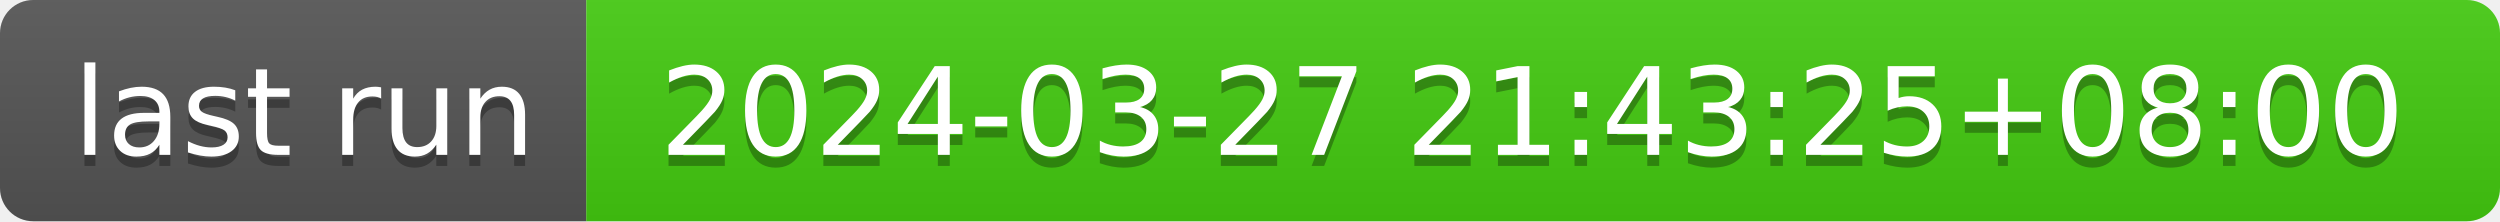
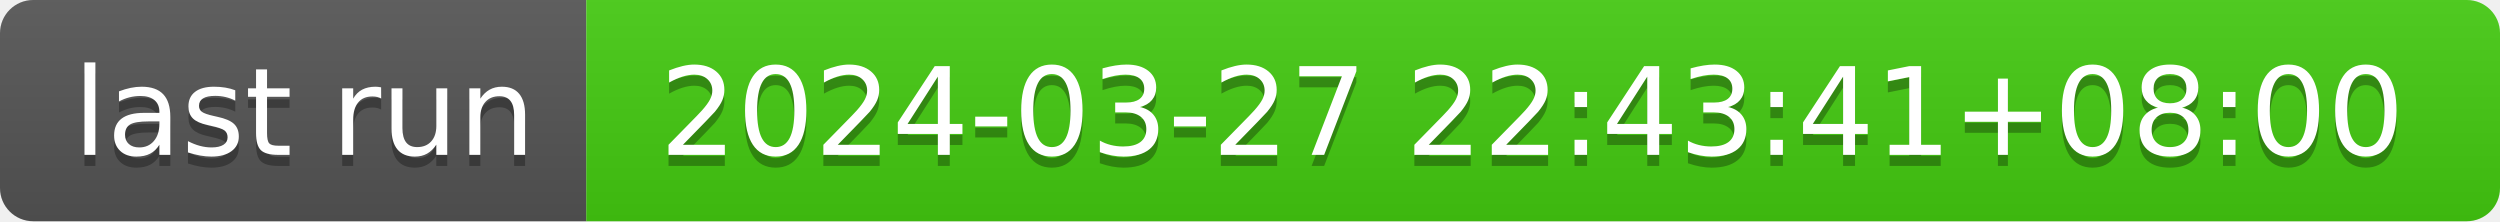
- <svg xmlns="http://www.w3.org/2000/svg" width="226" height="20" role="img" aria-label="last run: 2024-03-27 21:43:25+08:00">
+ <svg xmlns="http://www.w3.org/2000/svg" width="226" height="20" role="img" aria-label="last run: 2024-03-27 22:43:41+08:00">
  <linearGradient id="s" x2="0" y2="100%">
    <stop offset="0" stop-color="#bbb" stop-opacity=".1" />
    <stop offset="1" stop-opacity=".1" />
  </linearGradient>
  <clipPath id="r">
    <rect width="226" height="20" rx="3" fill="#fff" />
  </clipPath>
  <g clip-path="url(#r)">
    <rect width="53" height="20" fill="#555" />
    <rect x="53" width="173" height="20" fill="#4c1" />
    <rect width="226" height="20" fill="url(#s)" />
  </g>
  <g fill="#fff" text-anchor="middle" font-family="Verdana,Geneva,DejaVu Sans,sans-serif" text-rendering="geometricPrecision" font-size="110">
    <text aria-hidden="true" x="275" y="150" fill="#010101" fill-opacity=".3" transform="scale(.1)" textLength="430">last run</text>
    <text x="275" y="140" transform="scale(.1)" fill="#fff" textLength="430">last run</text>
-     <text aria-hidden="true" x="1385" y="150" fill="#010101" fill-opacity=".3" transform="scale(.1)" textLength="1630">2024-03-27 21:43:25+08:00</text>
-     <text x="1385" y="140" transform="scale(.1)" fill="#fff" textLength="1630">2024-03-27 21:43:25+08:00</text>
+     <text aria-hidden="true" x="1385" y="150" fill="#010101" fill-opacity=".3" transform="scale(.1)" textLength="1630">2024-03-27 22:43:41+08:00</text>
+     <text x="1385" y="140" transform="scale(.1)" fill="#fff" textLength="1630">2024-03-27 22:43:41+08:00</text>
  </g>
</svg>
